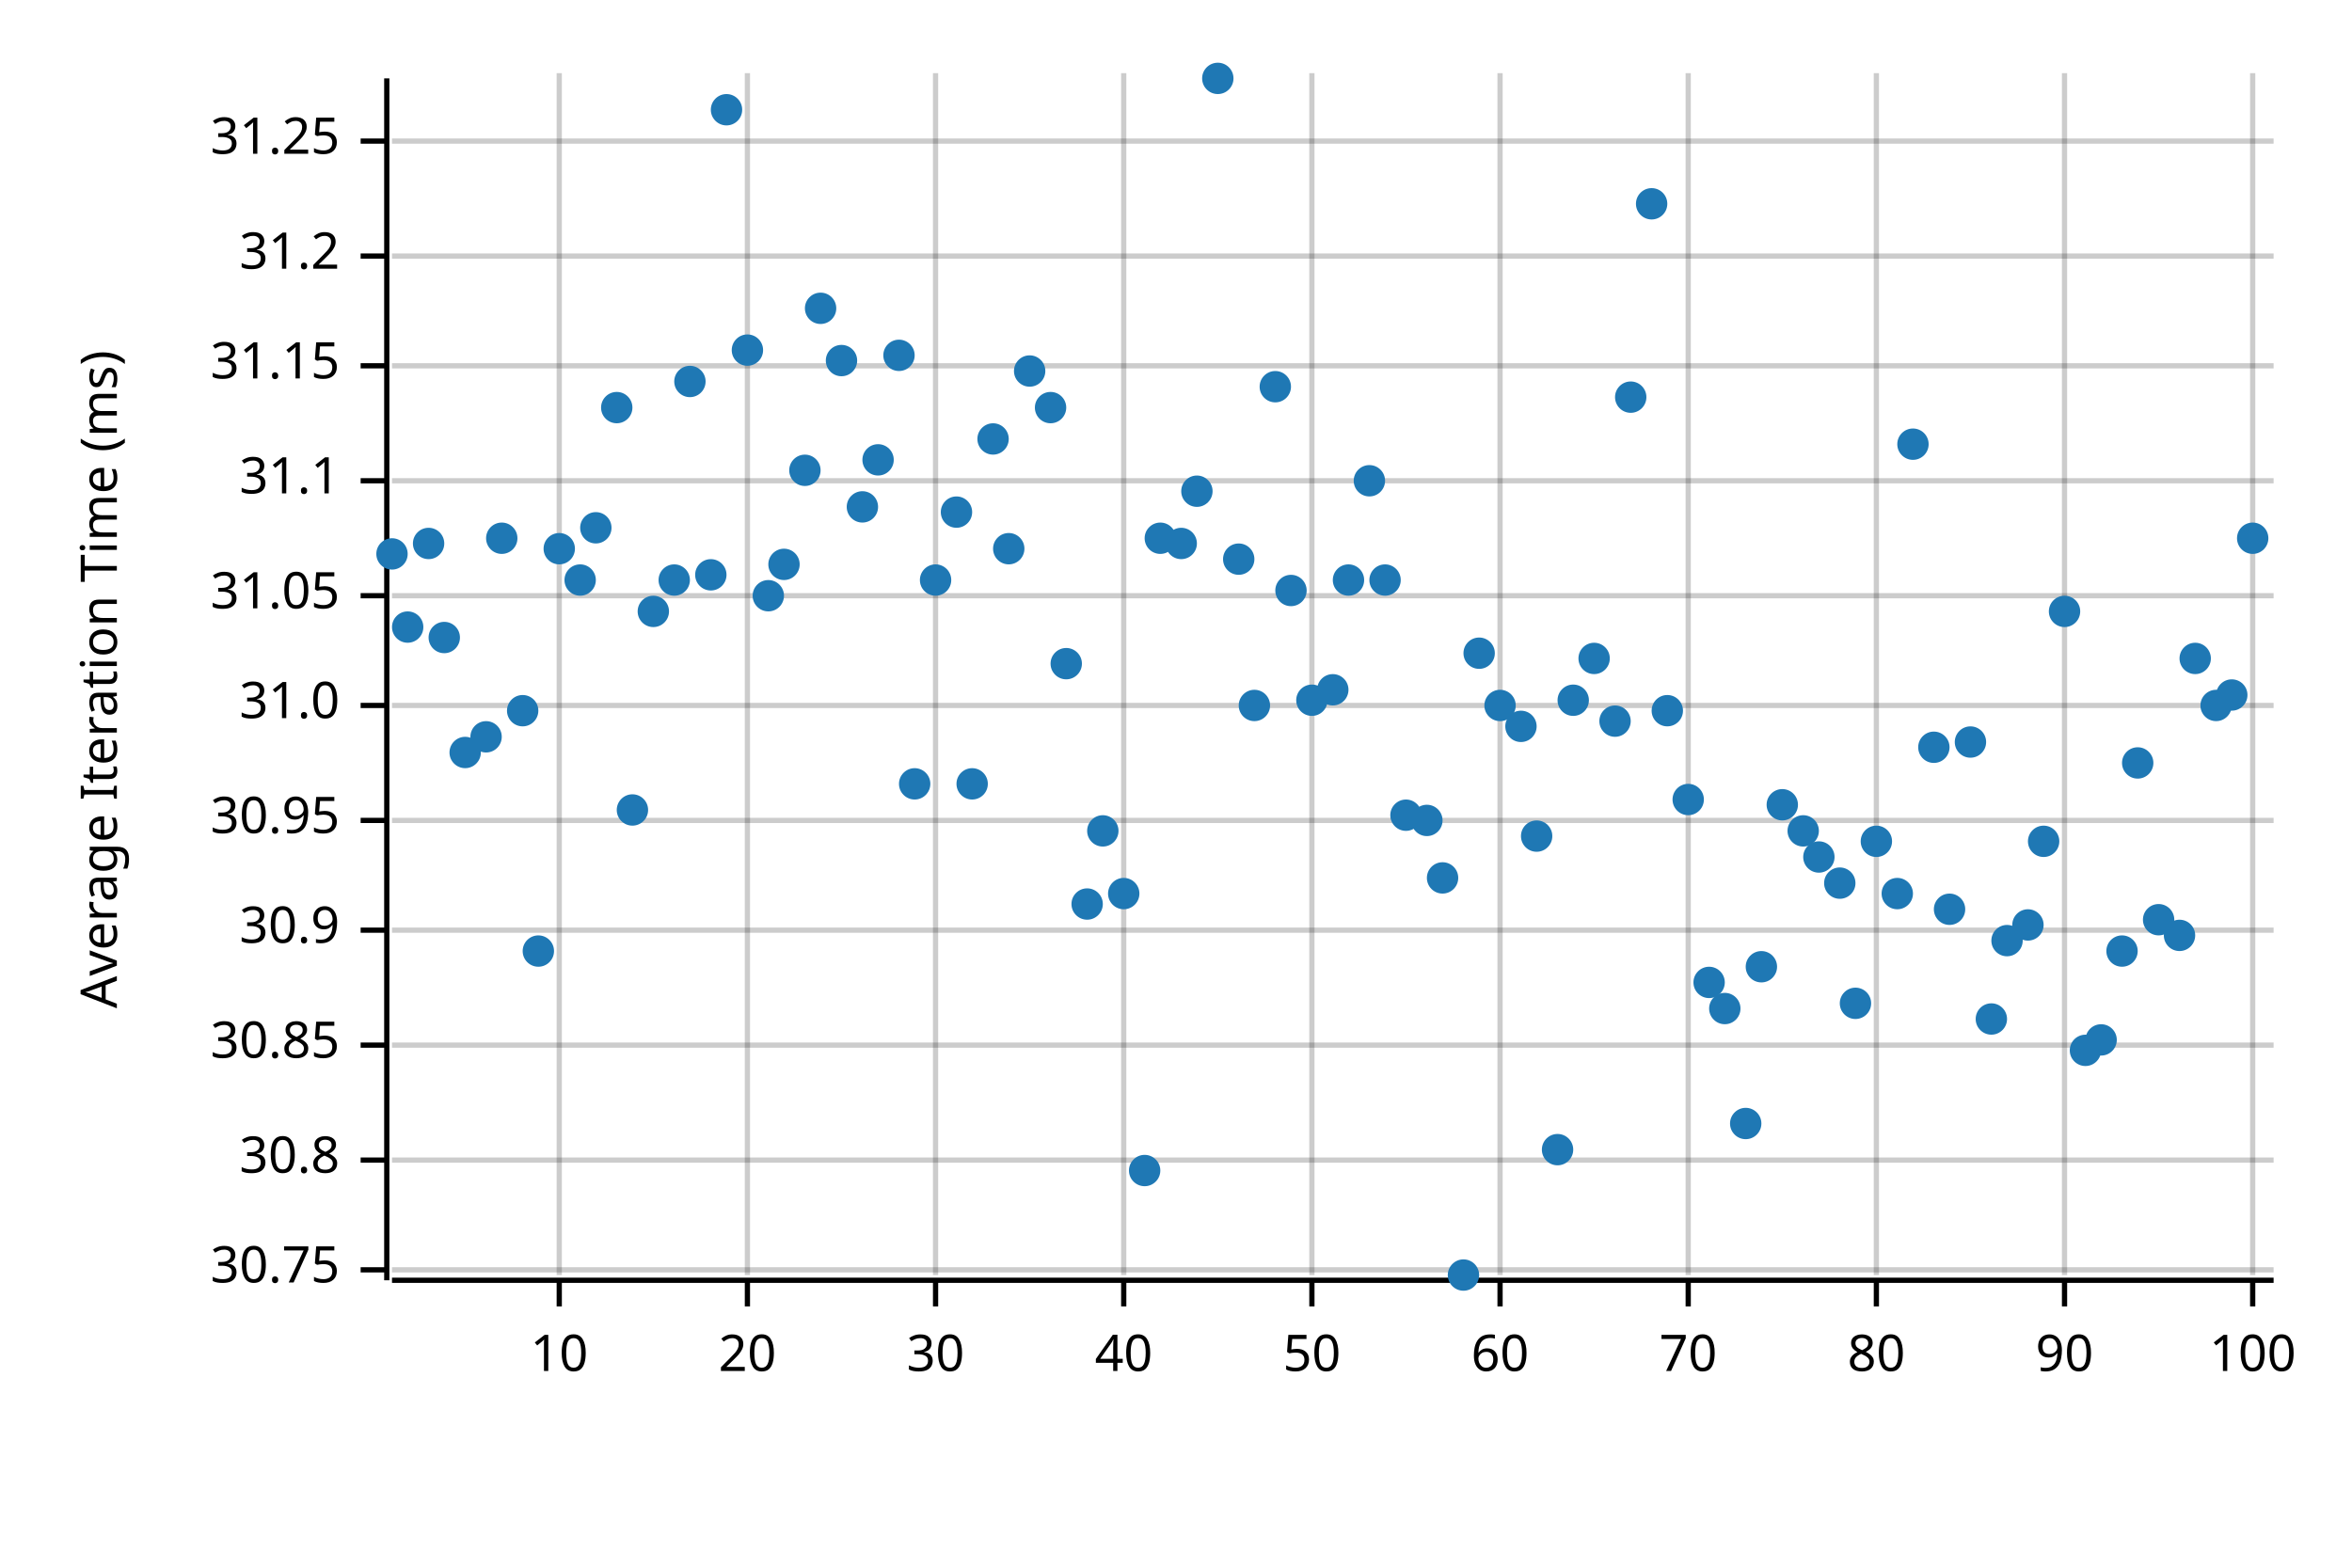
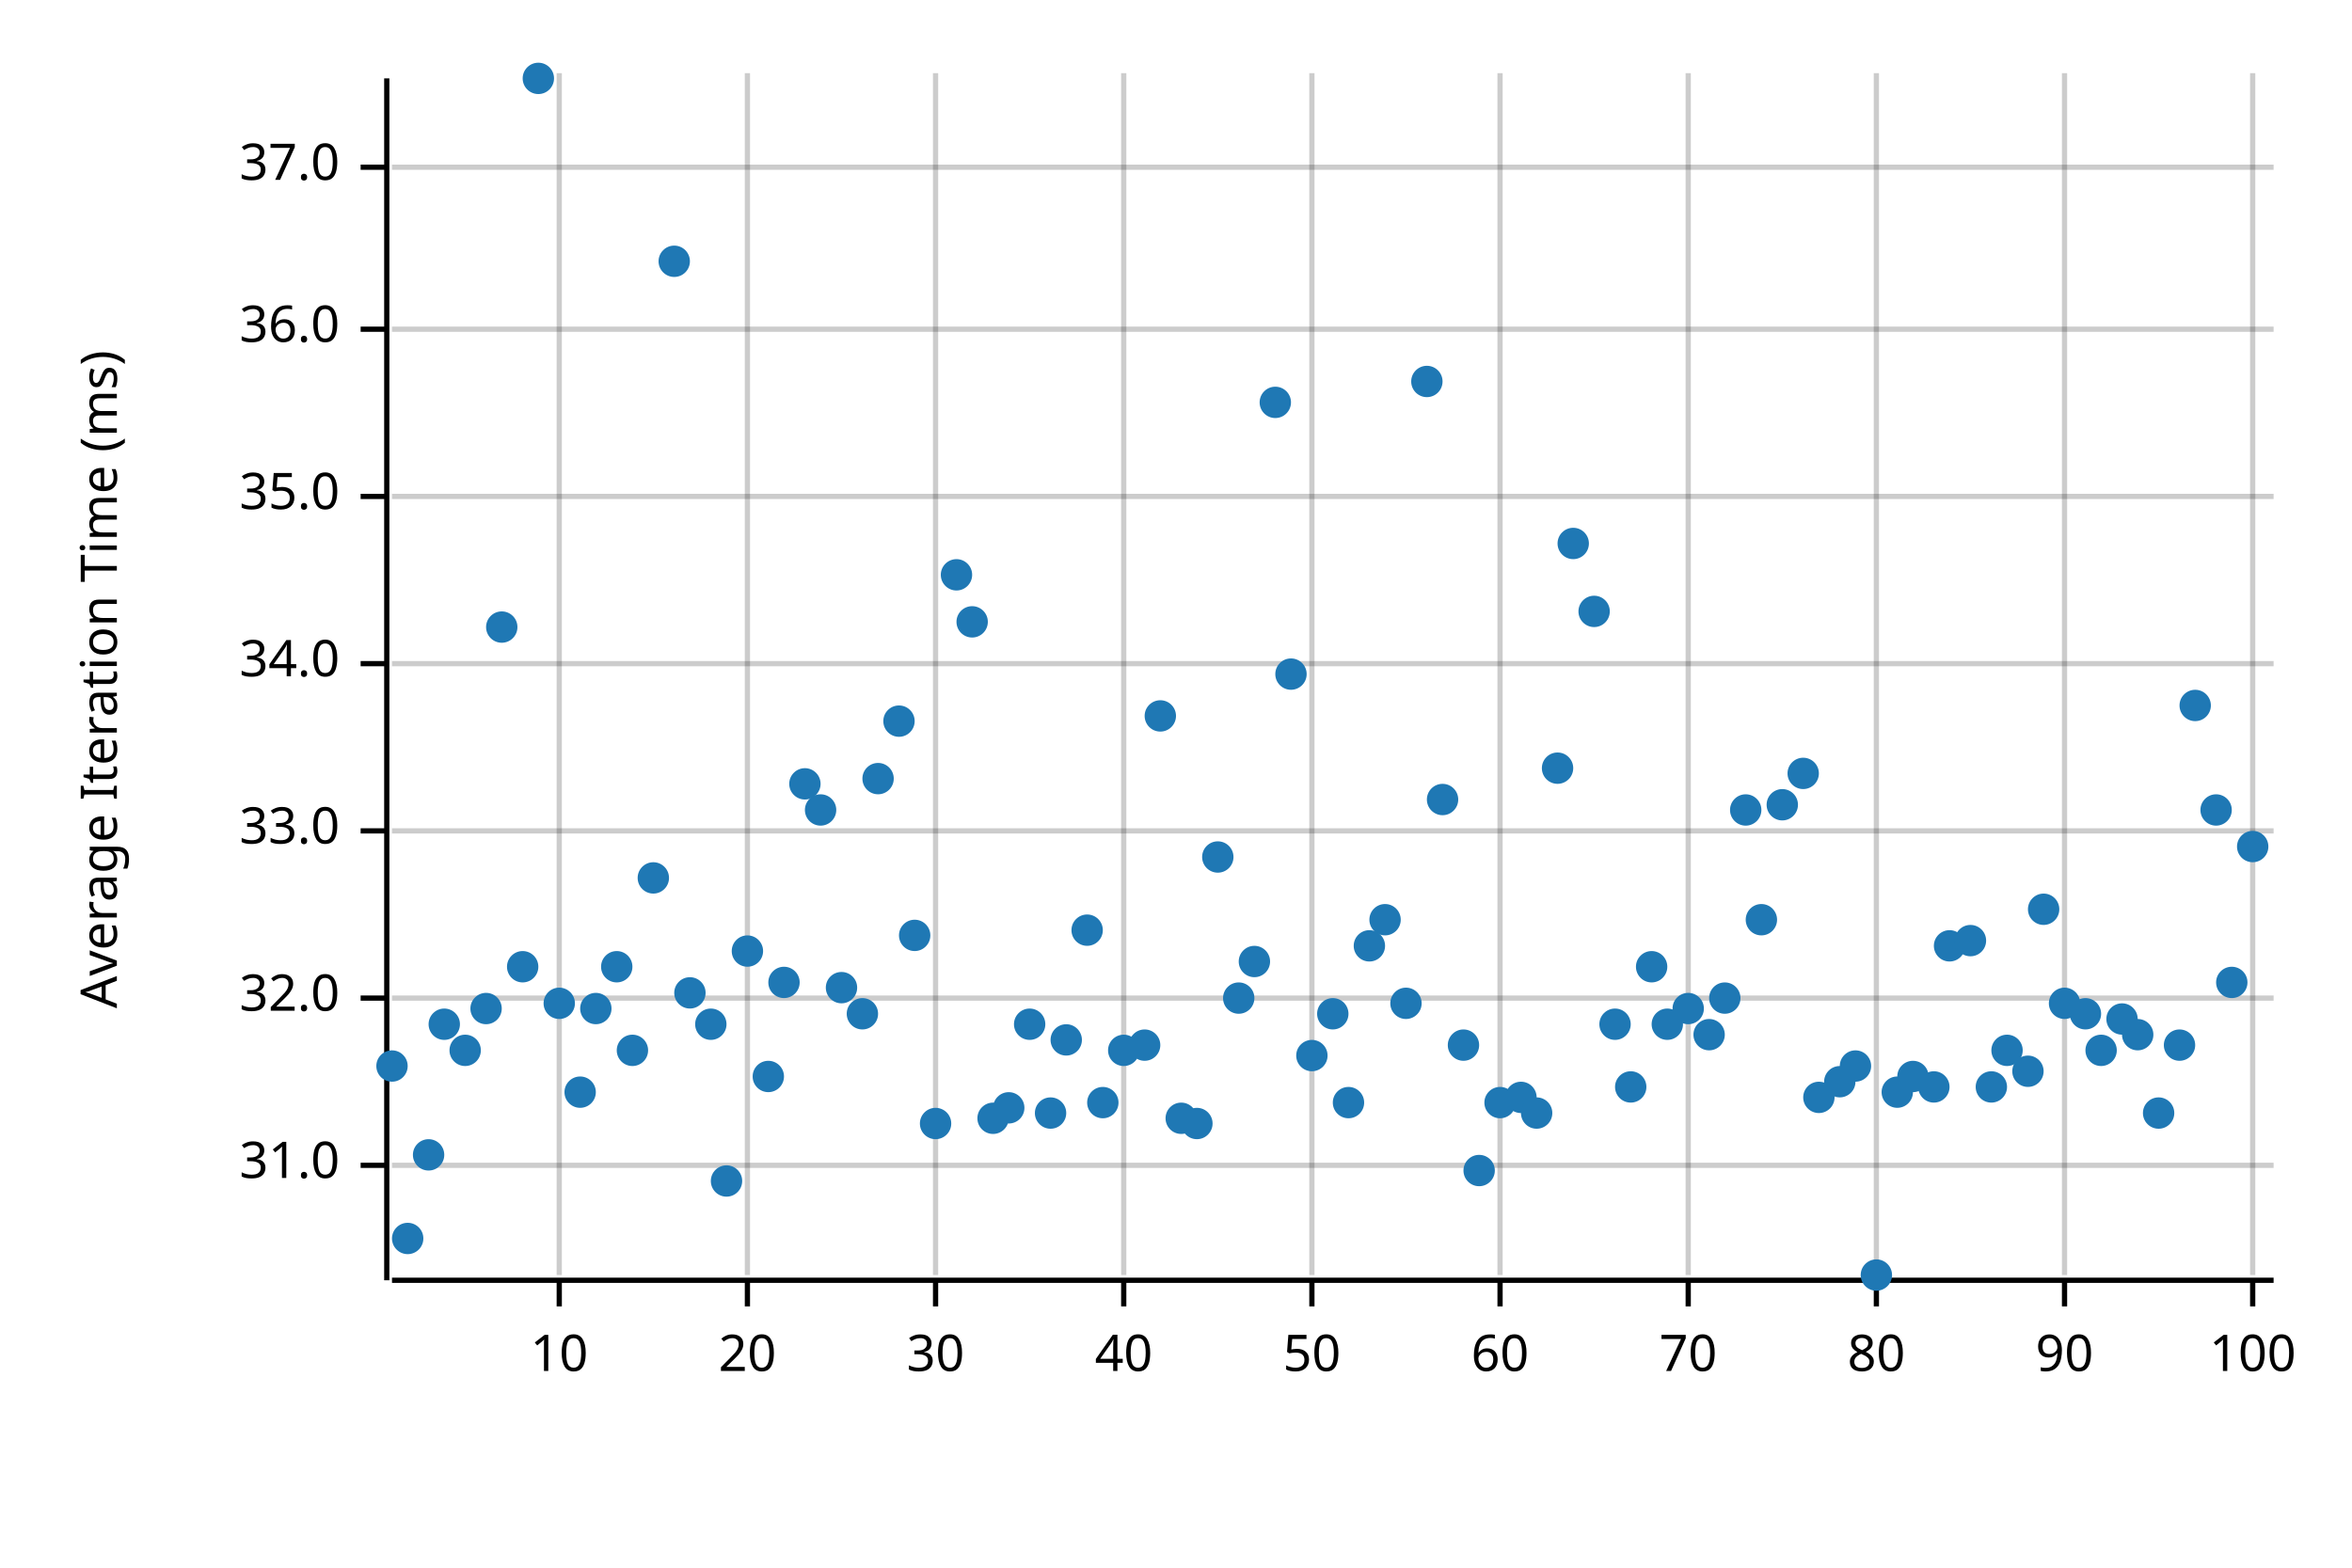
<svg xmlns="http://www.w3.org/2000/svg" width="450" height="300" viewBox="0 0 450 300">
  <text x="15" y="130" dy="0.76em" text-anchor="middle" font-family="sans-serif" font-size="9.677" opacity="1" fill="#000000" transform="rotate(270, 15, 130)">
Average Iteration Time (ms)
</text>
  <line opacity="0.2" stroke="#000000" stroke-width="1" x1="107" y1="244" x2="107" y2="14" />
  <line opacity="0.2" stroke="#000000" stroke-width="1" x1="143" y1="244" x2="143" y2="14" />
  <line opacity="0.2" stroke="#000000" stroke-width="1" x1="179" y1="244" x2="179" y2="14" />
  <line opacity="0.2" stroke="#000000" stroke-width="1" x1="215" y1="244" x2="215" y2="14" />
  <line opacity="0.2" stroke="#000000" stroke-width="1" x1="251" y1="244" x2="251" y2="14" />
  <line opacity="0.2" stroke="#000000" stroke-width="1" x1="287" y1="244" x2="287" y2="14" />
  <line opacity="0.2" stroke="#000000" stroke-width="1" x1="323" y1="244" x2="323" y2="14" />
  <line opacity="0.2" stroke="#000000" stroke-width="1" x1="359" y1="244" x2="359" y2="14" />
  <line opacity="0.2" stroke="#000000" stroke-width="1" x1="395" y1="244" x2="395" y2="14" />
  <line opacity="0.2" stroke="#000000" stroke-width="1" x1="431" y1="244" x2="431" y2="14" />
-   <line opacity="0.2" stroke="#000000" stroke-width="1" x1="75" y1="243" x2="435" y2="243" />
-   <line opacity="0.2" stroke="#000000" stroke-width="1" x1="75" y1="222" x2="435" y2="222" />
-   <line opacity="0.2" stroke="#000000" stroke-width="1" x1="75" y1="200" x2="435" y2="200" />
-   <line opacity="0.2" stroke="#000000" stroke-width="1" x1="75" y1="178" x2="435" y2="178" />
-   <line opacity="0.2" stroke="#000000" stroke-width="1" x1="75" y1="157" x2="435" y2="157" />
-   <line opacity="0.2" stroke="#000000" stroke-width="1" x1="75" y1="135" x2="435" y2="135" />
-   <line opacity="0.2" stroke="#000000" stroke-width="1" x1="75" y1="114" x2="435" y2="114" />
-   <line opacity="0.2" stroke="#000000" stroke-width="1" x1="75" y1="92" x2="435" y2="92" />
-   <line opacity="0.2" stroke="#000000" stroke-width="1" x1="75" y1="70" x2="435" y2="70" />
-   <line opacity="0.2" stroke="#000000" stroke-width="1" x1="75" y1="49" x2="435" y2="49" />
-   <line opacity="0.2" stroke="#000000" stroke-width="1" x1="75" y1="27" x2="435" y2="27" />
+   <line opacity="0.2" stroke="#000000" stroke-width="1" x1="75" y1="223" x2="435" y2="223" />
+   <line opacity="0.2" stroke="#000000" stroke-width="1" x1="75" y1="191" x2="435" y2="191" />
+   <line opacity="0.2" stroke="#000000" stroke-width="1" x1="75" y1="159" x2="435" y2="159" />
+   <line opacity="0.2" stroke="#000000" stroke-width="1" x1="75" y1="127" x2="435" y2="127" />
+   <line opacity="0.2" stroke="#000000" stroke-width="1" x1="75" y1="95" x2="435" y2="95" />
+   <line opacity="0.2" stroke="#000000" stroke-width="1" x1="75" y1="63" x2="435" y2="63" />
+   <line opacity="0.2" stroke="#000000" stroke-width="1" x1="75" y1="32" x2="435" y2="32" />
  <polyline fill="none" opacity="1" stroke="#000000" stroke-width="1" points="74,15 74,245 " />
-   <text x="65" y="243" dy="0.5ex" text-anchor="end" font-family="sans-serif" font-size="9.677" opacity="1" fill="#000000">
- 30.75
- </text>
-   <polyline fill="none" opacity="1" stroke="#000000" stroke-width="1" points="69,243 74,243 " />
-   <text x="65" y="222" dy="0.5ex" text-anchor="end" font-family="sans-serif" font-size="9.677" opacity="1" fill="#000000">
- 30.8
- </text>
-   <polyline fill="none" opacity="1" stroke="#000000" stroke-width="1" points="69,222 74,222 " />
-   <text x="65" y="200" dy="0.5ex" text-anchor="end" font-family="sans-serif" font-size="9.677" opacity="1" fill="#000000">
- 30.85
- </text>
-   <polyline fill="none" opacity="1" stroke="#000000" stroke-width="1" points="69,200 74,200 " />
-   <text x="65" y="178" dy="0.5ex" text-anchor="end" font-family="sans-serif" font-size="9.677" opacity="1" fill="#000000">
- 30.9
- </text>
-   <polyline fill="none" opacity="1" stroke="#000000" stroke-width="1" points="69,178 74,178 " />
-   <text x="65" y="157" dy="0.5ex" text-anchor="end" font-family="sans-serif" font-size="9.677" opacity="1" fill="#000000">
- 30.95
- </text>
-   <polyline fill="none" opacity="1" stroke="#000000" stroke-width="1" points="69,157 74,157 " />
-   <text x="65" y="135" dy="0.5ex" text-anchor="end" font-family="sans-serif" font-size="9.677" opacity="1" fill="#000000">
+   <text x="65" y="223" dy="0.5ex" text-anchor="end" font-family="sans-serif" font-size="9.677" opacity="1" fill="#000000">
31.0
</text>
-   <polyline fill="none" opacity="1" stroke="#000000" stroke-width="1" points="69,135 74,135 " />
-   <text x="65" y="114" dy="0.5ex" text-anchor="end" font-family="sans-serif" font-size="9.677" opacity="1" fill="#000000">
- 31.05
+   <polyline fill="none" opacity="1" stroke="#000000" stroke-width="1" points="69,223 74,223 " />
+   <text x="65" y="191" dy="0.5ex" text-anchor="end" font-family="sans-serif" font-size="9.677" opacity="1" fill="#000000">
+ 32.0
</text>
-   <polyline fill="none" opacity="1" stroke="#000000" stroke-width="1" points="69,114 74,114 " />
-   <text x="65" y="92" dy="0.5ex" text-anchor="end" font-family="sans-serif" font-size="9.677" opacity="1" fill="#000000">
- 31.1
+   <polyline fill="none" opacity="1" stroke="#000000" stroke-width="1" points="69,191 74,191 " />
+   <text x="65" y="159" dy="0.5ex" text-anchor="end" font-family="sans-serif" font-size="9.677" opacity="1" fill="#000000">
+ 33.0
</text>
-   <polyline fill="none" opacity="1" stroke="#000000" stroke-width="1" points="69,92 74,92 " />
-   <text x="65" y="70" dy="0.5ex" text-anchor="end" font-family="sans-serif" font-size="9.677" opacity="1" fill="#000000">
- 31.15
+   <polyline fill="none" opacity="1" stroke="#000000" stroke-width="1" points="69,159 74,159 " />
+   <text x="65" y="127" dy="0.5ex" text-anchor="end" font-family="sans-serif" font-size="9.677" opacity="1" fill="#000000">
+ 34.0
</text>
-   <polyline fill="none" opacity="1" stroke="#000000" stroke-width="1" points="69,70 74,70 " />
-   <text x="65" y="49" dy="0.5ex" text-anchor="end" font-family="sans-serif" font-size="9.677" opacity="1" fill="#000000">
- 31.2
+   <polyline fill="none" opacity="1" stroke="#000000" stroke-width="1" points="69,127 74,127 " />
+   <text x="65" y="95" dy="0.5ex" text-anchor="end" font-family="sans-serif" font-size="9.677" opacity="1" fill="#000000">
+ 35.0
</text>
-   <polyline fill="none" opacity="1" stroke="#000000" stroke-width="1" points="69,49 74,49 " />
-   <text x="65" y="27" dy="0.5ex" text-anchor="end" font-family="sans-serif" font-size="9.677" opacity="1" fill="#000000">
- 31.25
+   <polyline fill="none" opacity="1" stroke="#000000" stroke-width="1" points="69,95 74,95 " />
+   <text x="65" y="63" dy="0.5ex" text-anchor="end" font-family="sans-serif" font-size="9.677" opacity="1" fill="#000000">
+ 36.0
</text>
-   <polyline fill="none" opacity="1" stroke="#000000" stroke-width="1" points="69,27 74,27 " />
+   <polyline fill="none" opacity="1" stroke="#000000" stroke-width="1" points="69,63 74,63 " />
+   <text x="65" y="32" dy="0.5ex" text-anchor="end" font-family="sans-serif" font-size="9.677" opacity="1" fill="#000000">
+ 37.0
+ </text>
+   <polyline fill="none" opacity="1" stroke="#000000" stroke-width="1" points="69,32 74,32 " />
  <polyline fill="none" opacity="1" stroke="#000000" stroke-width="1" points="75,245 435,245 " />
  <text x="107" y="255" dy="0.76em" text-anchor="middle" font-family="sans-serif" font-size="9.677" opacity="1" fill="#000000">
10
</text>
  <polyline fill="none" opacity="1" stroke="#000000" stroke-width="1" points="107,245 107,250 " />
  <text x="143" y="255" dy="0.76em" text-anchor="middle" font-family="sans-serif" font-size="9.677" opacity="1" fill="#000000">
20
</text>
  <polyline fill="none" opacity="1" stroke="#000000" stroke-width="1" points="143,245 143,250 " />
  <text x="179" y="255" dy="0.76em" text-anchor="middle" font-family="sans-serif" font-size="9.677" opacity="1" fill="#000000">
30
</text>
  <polyline fill="none" opacity="1" stroke="#000000" stroke-width="1" points="179,245 179,250 " />
  <text x="215" y="255" dy="0.76em" text-anchor="middle" font-family="sans-serif" font-size="9.677" opacity="1" fill="#000000">
40
</text>
  <polyline fill="none" opacity="1" stroke="#000000" stroke-width="1" points="215,245 215,250 " />
  <text x="251" y="255" dy="0.76em" text-anchor="middle" font-family="sans-serif" font-size="9.677" opacity="1" fill="#000000">
50
</text>
  <polyline fill="none" opacity="1" stroke="#000000" stroke-width="1" points="251,245 251,250 " />
  <text x="287" y="255" dy="0.76em" text-anchor="middle" font-family="sans-serif" font-size="9.677" opacity="1" fill="#000000">
60
</text>
  <polyline fill="none" opacity="1" stroke="#000000" stroke-width="1" points="287,245 287,250 " />
  <text x="323" y="255" dy="0.76em" text-anchor="middle" font-family="sans-serif" font-size="9.677" opacity="1" fill="#000000">
70
</text>
  <polyline fill="none" opacity="1" stroke="#000000" stroke-width="1" points="323,245 323,250 " />
  <text x="359" y="255" dy="0.76em" text-anchor="middle" font-family="sans-serif" font-size="9.677" opacity="1" fill="#000000">
80
</text>
  <polyline fill="none" opacity="1" stroke="#000000" stroke-width="1" points="359,245 359,250 " />
  <text x="395" y="255" dy="0.76em" text-anchor="middle" font-family="sans-serif" font-size="9.677" opacity="1" fill="#000000">
90
</text>
  <polyline fill="none" opacity="1" stroke="#000000" stroke-width="1" points="395,245 395,250 " />
  <text x="431" y="255" dy="0.76em" text-anchor="middle" font-family="sans-serif" font-size="9.677" opacity="1" fill="#000000">
100
</text>
  <polyline fill="none" opacity="1" stroke="#000000" stroke-width="1" points="431,245 431,250 " />
-   <circle cx="75" cy="106" r="3" opacity="1" fill="#1F78B4" stroke="none" stroke-width="1" />
-   <circle cx="78" cy="120" r="3" opacity="1" fill="#1F78B4" stroke="none" stroke-width="1" />
-   <circle cx="82" cy="104" r="3" opacity="1" fill="#1F78B4" stroke="none" stroke-width="1" />
-   <circle cx="85" cy="122" r="3" opacity="1" fill="#1F78B4" stroke="none" stroke-width="1" />
-   <circle cx="89" cy="144" r="3" opacity="1" fill="#1F78B4" stroke="none" stroke-width="1" />
-   <circle cx="93" cy="141" r="3" opacity="1" fill="#1F78B4" stroke="none" stroke-width="1" />
-   <circle cx="96" cy="103" r="3" opacity="1" fill="#1F78B4" stroke="none" stroke-width="1" />
-   <circle cx="100" cy="136" r="3" opacity="1" fill="#1F78B4" stroke="none" stroke-width="1" />
-   <circle cx="103" cy="182" r="3" opacity="1" fill="#1F78B4" stroke="none" stroke-width="1" />
-   <circle cx="107" cy="105" r="3" opacity="1" fill="#1F78B4" stroke="none" stroke-width="1" />
-   <circle cx="111" cy="111" r="3" opacity="1" fill="#1F78B4" stroke="none" stroke-width="1" />
-   <circle cx="114" cy="101" r="3" opacity="1" fill="#1F78B4" stroke="none" stroke-width="1" />
-   <circle cx="118" cy="78" r="3" opacity="1" fill="#1F78B4" stroke="none" stroke-width="1" />
-   <circle cx="121" cy="155" r="3" opacity="1" fill="#1F78B4" stroke="none" stroke-width="1" />
-   <circle cx="125" cy="117" r="3" opacity="1" fill="#1F78B4" stroke="none" stroke-width="1" />
-   <circle cx="129" cy="111" r="3" opacity="1" fill="#1F78B4" stroke="none" stroke-width="1" />
-   <circle cx="132" cy="73" r="3" opacity="1" fill="#1F78B4" stroke="none" stroke-width="1" />
-   <circle cx="136" cy="110" r="3" opacity="1" fill="#1F78B4" stroke="none" stroke-width="1" />
-   <circle cx="139" cy="21" r="3" opacity="1" fill="#1F78B4" stroke="none" stroke-width="1" />
-   <circle cx="143" cy="67" r="3" opacity="1" fill="#1F78B4" stroke="none" stroke-width="1" />
-   <circle cx="147" cy="114" r="3" opacity="1" fill="#1F78B4" stroke="none" stroke-width="1" />
-   <circle cx="150" cy="108" r="3" opacity="1" fill="#1F78B4" stroke="none" stroke-width="1" />
-   <circle cx="154" cy="90" r="3" opacity="1" fill="#1F78B4" stroke="none" stroke-width="1" />
-   <circle cx="157" cy="59" r="3" opacity="1" fill="#1F78B4" stroke="none" stroke-width="1" />
-   <circle cx="161" cy="69" r="3" opacity="1" fill="#1F78B4" stroke="none" stroke-width="1" />
-   <circle cx="165" cy="97" r="3" opacity="1" fill="#1F78B4" stroke="none" stroke-width="1" />
-   <circle cx="168" cy="88" r="3" opacity="1" fill="#1F78B4" stroke="none" stroke-width="1" />
-   <circle cx="172" cy="68" r="3" opacity="1" fill="#1F78B4" stroke="none" stroke-width="1" />
-   <circle cx="175" cy="150" r="3" opacity="1" fill="#1F78B4" stroke="none" stroke-width="1" />
-   <circle cx="179" cy="111" r="3" opacity="1" fill="#1F78B4" stroke="none" stroke-width="1" />
-   <circle cx="183" cy="98" r="3" opacity="1" fill="#1F78B4" stroke="none" stroke-width="1" />
-   <circle cx="186" cy="150" r="3" opacity="1" fill="#1F78B4" stroke="none" stroke-width="1" />
-   <circle cx="190" cy="84" r="3" opacity="1" fill="#1F78B4" stroke="none" stroke-width="1" />
-   <circle cx="193" cy="105" r="3" opacity="1" fill="#1F78B4" stroke="none" stroke-width="1" />
-   <circle cx="197" cy="71" r="3" opacity="1" fill="#1F78B4" stroke="none" stroke-width="1" />
-   <circle cx="201" cy="78" r="3" opacity="1" fill="#1F78B4" stroke="none" stroke-width="1" />
-   <circle cx="204" cy="127" r="3" opacity="1" fill="#1F78B4" stroke="none" stroke-width="1" />
-   <circle cx="208" cy="173" r="3" opacity="1" fill="#1F78B4" stroke="none" stroke-width="1" />
-   <circle cx="211" cy="159" r="3" opacity="1" fill="#1F78B4" stroke="none" stroke-width="1" />
-   <circle cx="215" cy="171" r="3" opacity="1" fill="#1F78B4" stroke="none" stroke-width="1" />
-   <circle cx="219" cy="224" r="3" opacity="1" fill="#1F78B4" stroke="none" stroke-width="1" />
-   <circle cx="222" cy="103" r="3" opacity="1" fill="#1F78B4" stroke="none" stroke-width="1" />
-   <circle cx="226" cy="104" r="3" opacity="1" fill="#1F78B4" stroke="none" stroke-width="1" />
-   <circle cx="229" cy="94" r="3" opacity="1" fill="#1F78B4" stroke="none" stroke-width="1" />
-   <circle cx="233" cy="15" r="3" opacity="1" fill="#1F78B4" stroke="none" stroke-width="1" />
-   <circle cx="237" cy="107" r="3" opacity="1" fill="#1F78B4" stroke="none" stroke-width="1" />
-   <circle cx="240" cy="135" r="3" opacity="1" fill="#1F78B4" stroke="none" stroke-width="1" />
-   <circle cx="244" cy="74" r="3" opacity="1" fill="#1F78B4" stroke="none" stroke-width="1" />
-   <circle cx="247" cy="113" r="3" opacity="1" fill="#1F78B4" stroke="none" stroke-width="1" />
-   <circle cx="251" cy="134" r="3" opacity="1" fill="#1F78B4" stroke="none" stroke-width="1" />
-   <circle cx="255" cy="132" r="3" opacity="1" fill="#1F78B4" stroke="none" stroke-width="1" />
-   <circle cx="258" cy="111" r="3" opacity="1" fill="#1F78B4" stroke="none" stroke-width="1" />
-   <circle cx="262" cy="92" r="3" opacity="1" fill="#1F78B4" stroke="none" stroke-width="1" />
-   <circle cx="265" cy="111" r="3" opacity="1" fill="#1F78B4" stroke="none" stroke-width="1" />
-   <circle cx="269" cy="156" r="3" opacity="1" fill="#1F78B4" stroke="none" stroke-width="1" />
-   <circle cx="273" cy="157" r="3" opacity="1" fill="#1F78B4" stroke="none" stroke-width="1" />
-   <circle cx="276" cy="168" r="3" opacity="1" fill="#1F78B4" stroke="none" stroke-width="1" />
-   <circle cx="280" cy="244" r="3" opacity="1" fill="#1F78B4" stroke="none" stroke-width="1" />
-   <circle cx="283" cy="125" r="3" opacity="1" fill="#1F78B4" stroke="none" stroke-width="1" />
-   <circle cx="287" cy="135" r="3" opacity="1" fill="#1F78B4" stroke="none" stroke-width="1" />
-   <circle cx="291" cy="139" r="3" opacity="1" fill="#1F78B4" stroke="none" stroke-width="1" />
-   <circle cx="294" cy="160" r="3" opacity="1" fill="#1F78B4" stroke="none" stroke-width="1" />
-   <circle cx="298" cy="220" r="3" opacity="1" fill="#1F78B4" stroke="none" stroke-width="1" />
-   <circle cx="301" cy="134" r="3" opacity="1" fill="#1F78B4" stroke="none" stroke-width="1" />
-   <circle cx="305" cy="126" r="3" opacity="1" fill="#1F78B4" stroke="none" stroke-width="1" />
-   <circle cx="309" cy="138" r="3" opacity="1" fill="#1F78B4" stroke="none" stroke-width="1" />
-   <circle cx="312" cy="76" r="3" opacity="1" fill="#1F78B4" stroke="none" stroke-width="1" />
-   <circle cx="316" cy="39" r="3" opacity="1" fill="#1F78B4" stroke="none" stroke-width="1" />
-   <circle cx="319" cy="136" r="3" opacity="1" fill="#1F78B4" stroke="none" stroke-width="1" />
-   <circle cx="323" cy="153" r="3" opacity="1" fill="#1F78B4" stroke="none" stroke-width="1" />
-   <circle cx="327" cy="188" r="3" opacity="1" fill="#1F78B4" stroke="none" stroke-width="1" />
-   <circle cx="330" cy="193" r="3" opacity="1" fill="#1F78B4" stroke="none" stroke-width="1" />
-   <circle cx="334" cy="215" r="3" opacity="1" fill="#1F78B4" stroke="none" stroke-width="1" />
-   <circle cx="337" cy="185" r="3" opacity="1" fill="#1F78B4" stroke="none" stroke-width="1" />
+   <circle cx="75" cy="204" r="3" opacity="1" fill="#1F78B4" stroke="none" stroke-width="1" />
+   <circle cx="78" cy="237" r="3" opacity="1" fill="#1F78B4" stroke="none" stroke-width="1" />
+   <circle cx="82" cy="221" r="3" opacity="1" fill="#1F78B4" stroke="none" stroke-width="1" />
+   <circle cx="85" cy="196" r="3" opacity="1" fill="#1F78B4" stroke="none" stroke-width="1" />
+   <circle cx="89" cy="201" r="3" opacity="1" fill="#1F78B4" stroke="none" stroke-width="1" />
+   <circle cx="93" cy="193" r="3" opacity="1" fill="#1F78B4" stroke="none" stroke-width="1" />
+   <circle cx="96" cy="120" r="3" opacity="1" fill="#1F78B4" stroke="none" stroke-width="1" />
+   <circle cx="100" cy="185" r="3" opacity="1" fill="#1F78B4" stroke="none" stroke-width="1" />
+   <circle cx="103" cy="15" r="3" opacity="1" fill="#1F78B4" stroke="none" stroke-width="1" />
+   <circle cx="107" cy="192" r="3" opacity="1" fill="#1F78B4" stroke="none" stroke-width="1" />
+   <circle cx="111" cy="209" r="3" opacity="1" fill="#1F78B4" stroke="none" stroke-width="1" />
+   <circle cx="114" cy="193" r="3" opacity="1" fill="#1F78B4" stroke="none" stroke-width="1" />
+   <circle cx="118" cy="185" r="3" opacity="1" fill="#1F78B4" stroke="none" stroke-width="1" />
+   <circle cx="121" cy="201" r="3" opacity="1" fill="#1F78B4" stroke="none" stroke-width="1" />
+   <circle cx="125" cy="168" r="3" opacity="1" fill="#1F78B4" stroke="none" stroke-width="1" />
+   <circle cx="129" cy="50" r="3" opacity="1" fill="#1F78B4" stroke="none" stroke-width="1" />
+   <circle cx="132" cy="190" r="3" opacity="1" fill="#1F78B4" stroke="none" stroke-width="1" />
+   <circle cx="136" cy="196" r="3" opacity="1" fill="#1F78B4" stroke="none" stroke-width="1" />
+   <circle cx="139" cy="226" r="3" opacity="1" fill="#1F78B4" stroke="none" stroke-width="1" />
+   <circle cx="143" cy="182" r="3" opacity="1" fill="#1F78B4" stroke="none" stroke-width="1" />
+   <circle cx="147" cy="206" r="3" opacity="1" fill="#1F78B4" stroke="none" stroke-width="1" />
+   <circle cx="150" cy="188" r="3" opacity="1" fill="#1F78B4" stroke="none" stroke-width="1" />
+   <circle cx="154" cy="150" r="3" opacity="1" fill="#1F78B4" stroke="none" stroke-width="1" />
+   <circle cx="157" cy="155" r="3" opacity="1" fill="#1F78B4" stroke="none" stroke-width="1" />
+   <circle cx="161" cy="189" r="3" opacity="1" fill="#1F78B4" stroke="none" stroke-width="1" />
+   <circle cx="165" cy="194" r="3" opacity="1" fill="#1F78B4" stroke="none" stroke-width="1" />
+   <circle cx="168" cy="149" r="3" opacity="1" fill="#1F78B4" stroke="none" stroke-width="1" />
+   <circle cx="172" cy="138" r="3" opacity="1" fill="#1F78B4" stroke="none" stroke-width="1" />
+   <circle cx="175" cy="179" r="3" opacity="1" fill="#1F78B4" stroke="none" stroke-width="1" />
+   <circle cx="179" cy="215" r="3" opacity="1" fill="#1F78B4" stroke="none" stroke-width="1" />
+   <circle cx="183" cy="110" r="3" opacity="1" fill="#1F78B4" stroke="none" stroke-width="1" />
+   <circle cx="186" cy="119" r="3" opacity="1" fill="#1F78B4" stroke="none" stroke-width="1" />
+   <circle cx="190" cy="214" r="3" opacity="1" fill="#1F78B4" stroke="none" stroke-width="1" />
+   <circle cx="193" cy="212" r="3" opacity="1" fill="#1F78B4" stroke="none" stroke-width="1" />
+   <circle cx="197" cy="196" r="3" opacity="1" fill="#1F78B4" stroke="none" stroke-width="1" />
+   <circle cx="201" cy="213" r="3" opacity="1" fill="#1F78B4" stroke="none" stroke-width="1" />
+   <circle cx="204" cy="199" r="3" opacity="1" fill="#1F78B4" stroke="none" stroke-width="1" />
+   <circle cx="208" cy="178" r="3" opacity="1" fill="#1F78B4" stroke="none" stroke-width="1" />
+   <circle cx="211" cy="211" r="3" opacity="1" fill="#1F78B4" stroke="none" stroke-width="1" />
+   <circle cx="215" cy="201" r="3" opacity="1" fill="#1F78B4" stroke="none" stroke-width="1" />
+   <circle cx="219" cy="200" r="3" opacity="1" fill="#1F78B4" stroke="none" stroke-width="1" />
+   <circle cx="222" cy="137" r="3" opacity="1" fill="#1F78B4" stroke="none" stroke-width="1" />
+   <circle cx="226" cy="214" r="3" opacity="1" fill="#1F78B4" stroke="none" stroke-width="1" />
+   <circle cx="229" cy="215" r="3" opacity="1" fill="#1F78B4" stroke="none" stroke-width="1" />
+   <circle cx="233" cy="164" r="3" opacity="1" fill="#1F78B4" stroke="none" stroke-width="1" />
+   <circle cx="237" cy="191" r="3" opacity="1" fill="#1F78B4" stroke="none" stroke-width="1" />
+   <circle cx="240" cy="184" r="3" opacity="1" fill="#1F78B4" stroke="none" stroke-width="1" />
+   <circle cx="244" cy="77" r="3" opacity="1" fill="#1F78B4" stroke="none" stroke-width="1" />
+   <circle cx="247" cy="129" r="3" opacity="1" fill="#1F78B4" stroke="none" stroke-width="1" />
+   <circle cx="251" cy="202" r="3" opacity="1" fill="#1F78B4" stroke="none" stroke-width="1" />
+   <circle cx="255" cy="194" r="3" opacity="1" fill="#1F78B4" stroke="none" stroke-width="1" />
+   <circle cx="258" cy="211" r="3" opacity="1" fill="#1F78B4" stroke="none" stroke-width="1" />
+   <circle cx="262" cy="181" r="3" opacity="1" fill="#1F78B4" stroke="none" stroke-width="1" />
+   <circle cx="265" cy="176" r="3" opacity="1" fill="#1F78B4" stroke="none" stroke-width="1" />
+   <circle cx="269" cy="192" r="3" opacity="1" fill="#1F78B4" stroke="none" stroke-width="1" />
+   <circle cx="273" cy="73" r="3" opacity="1" fill="#1F78B4" stroke="none" stroke-width="1" />
+   <circle cx="276" cy="153" r="3" opacity="1" fill="#1F78B4" stroke="none" stroke-width="1" />
+   <circle cx="280" cy="200" r="3" opacity="1" fill="#1F78B4" stroke="none" stroke-width="1" />
+   <circle cx="283" cy="224" r="3" opacity="1" fill="#1F78B4" stroke="none" stroke-width="1" />
+   <circle cx="287" cy="211" r="3" opacity="1" fill="#1F78B4" stroke="none" stroke-width="1" />
+   <circle cx="291" cy="210" r="3" opacity="1" fill="#1F78B4" stroke="none" stroke-width="1" />
+   <circle cx="294" cy="213" r="3" opacity="1" fill="#1F78B4" stroke="none" stroke-width="1" />
+   <circle cx="298" cy="147" r="3" opacity="1" fill="#1F78B4" stroke="none" stroke-width="1" />
+   <circle cx="301" cy="104" r="3" opacity="1" fill="#1F78B4" stroke="none" stroke-width="1" />
+   <circle cx="305" cy="117" r="3" opacity="1" fill="#1F78B4" stroke="none" stroke-width="1" />
+   <circle cx="309" cy="196" r="3" opacity="1" fill="#1F78B4" stroke="none" stroke-width="1" />
+   <circle cx="312" cy="208" r="3" opacity="1" fill="#1F78B4" stroke="none" stroke-width="1" />
+   <circle cx="316" cy="185" r="3" opacity="1" fill="#1F78B4" stroke="none" stroke-width="1" />
+   <circle cx="319" cy="196" r="3" opacity="1" fill="#1F78B4" stroke="none" stroke-width="1" />
+   <circle cx="323" cy="193" r="3" opacity="1" fill="#1F78B4" stroke="none" stroke-width="1" />
+   <circle cx="327" cy="198" r="3" opacity="1" fill="#1F78B4" stroke="none" stroke-width="1" />
+   <circle cx="330" cy="191" r="3" opacity="1" fill="#1F78B4" stroke="none" stroke-width="1" />
+   <circle cx="334" cy="155" r="3" opacity="1" fill="#1F78B4" stroke="none" stroke-width="1" />
+   <circle cx="337" cy="176" r="3" opacity="1" fill="#1F78B4" stroke="none" stroke-width="1" />
  <circle cx="341" cy="154" r="3" opacity="1" fill="#1F78B4" stroke="none" stroke-width="1" />
-   <circle cx="345" cy="159" r="3" opacity="1" fill="#1F78B4" stroke="none" stroke-width="1" />
-   <circle cx="348" cy="164" r="3" opacity="1" fill="#1F78B4" stroke="none" stroke-width="1" />
-   <circle cx="352" cy="169" r="3" opacity="1" fill="#1F78B4" stroke="none" stroke-width="1" />
-   <circle cx="355" cy="192" r="3" opacity="1" fill="#1F78B4" stroke="none" stroke-width="1" />
-   <circle cx="359" cy="161" r="3" opacity="1" fill="#1F78B4" stroke="none" stroke-width="1" />
-   <circle cx="363" cy="171" r="3" opacity="1" fill="#1F78B4" stroke="none" stroke-width="1" />
-   <circle cx="366" cy="85" r="3" opacity="1" fill="#1F78B4" stroke="none" stroke-width="1" />
-   <circle cx="370" cy="143" r="3" opacity="1" fill="#1F78B4" stroke="none" stroke-width="1" />
-   <circle cx="373" cy="174" r="3" opacity="1" fill="#1F78B4" stroke="none" stroke-width="1" />
-   <circle cx="377" cy="142" r="3" opacity="1" fill="#1F78B4" stroke="none" stroke-width="1" />
-   <circle cx="381" cy="195" r="3" opacity="1" fill="#1F78B4" stroke="none" stroke-width="1" />
-   <circle cx="384" cy="180" r="3" opacity="1" fill="#1F78B4" stroke="none" stroke-width="1" />
-   <circle cx="388" cy="177" r="3" opacity="1" fill="#1F78B4" stroke="none" stroke-width="1" />
-   <circle cx="391" cy="161" r="3" opacity="1" fill="#1F78B4" stroke="none" stroke-width="1" />
-   <circle cx="395" cy="117" r="3" opacity="1" fill="#1F78B4" stroke="none" stroke-width="1" />
-   <circle cx="399" cy="201" r="3" opacity="1" fill="#1F78B4" stroke="none" stroke-width="1" />
-   <circle cx="402" cy="199" r="3" opacity="1" fill="#1F78B4" stroke="none" stroke-width="1" />
-   <circle cx="406" cy="182" r="3" opacity="1" fill="#1F78B4" stroke="none" stroke-width="1" />
-   <circle cx="409" cy="146" r="3" opacity="1" fill="#1F78B4" stroke="none" stroke-width="1" />
-   <circle cx="413" cy="176" r="3" opacity="1" fill="#1F78B4" stroke="none" stroke-width="1" />
-   <circle cx="417" cy="179" r="3" opacity="1" fill="#1F78B4" stroke="none" stroke-width="1" />
-   <circle cx="420" cy="126" r="3" opacity="1" fill="#1F78B4" stroke="none" stroke-width="1" />
-   <circle cx="424" cy="135" r="3" opacity="1" fill="#1F78B4" stroke="none" stroke-width="1" />
-   <circle cx="427" cy="133" r="3" opacity="1" fill="#1F78B4" stroke="none" stroke-width="1" />
-   <circle cx="431" cy="103" r="3" opacity="1" fill="#1F78B4" stroke="none" stroke-width="1" />
+   <circle cx="345" cy="148" r="3" opacity="1" fill="#1F78B4" stroke="none" stroke-width="1" />
+   <circle cx="348" cy="210" r="3" opacity="1" fill="#1F78B4" stroke="none" stroke-width="1" />
+   <circle cx="352" cy="207" r="3" opacity="1" fill="#1F78B4" stroke="none" stroke-width="1" />
+   <circle cx="355" cy="204" r="3" opacity="1" fill="#1F78B4" stroke="none" stroke-width="1" />
+   <circle cx="359" cy="244" r="3" opacity="1" fill="#1F78B4" stroke="none" stroke-width="1" />
+   <circle cx="363" cy="209" r="3" opacity="1" fill="#1F78B4" stroke="none" stroke-width="1" />
+   <circle cx="366" cy="206" r="3" opacity="1" fill="#1F78B4" stroke="none" stroke-width="1" />
+   <circle cx="370" cy="208" r="3" opacity="1" fill="#1F78B4" stroke="none" stroke-width="1" />
+   <circle cx="373" cy="181" r="3" opacity="1" fill="#1F78B4" stroke="none" stroke-width="1" />
+   <circle cx="377" cy="180" r="3" opacity="1" fill="#1F78B4" stroke="none" stroke-width="1" />
+   <circle cx="381" cy="208" r="3" opacity="1" fill="#1F78B4" stroke="none" stroke-width="1" />
+   <circle cx="384" cy="201" r="3" opacity="1" fill="#1F78B4" stroke="none" stroke-width="1" />
+   <circle cx="388" cy="205" r="3" opacity="1" fill="#1F78B4" stroke="none" stroke-width="1" />
+   <circle cx="391" cy="174" r="3" opacity="1" fill="#1F78B4" stroke="none" stroke-width="1" />
+   <circle cx="395" cy="192" r="3" opacity="1" fill="#1F78B4" stroke="none" stroke-width="1" />
+   <circle cx="399" cy="194" r="3" opacity="1" fill="#1F78B4" stroke="none" stroke-width="1" />
+   <circle cx="402" cy="201" r="3" opacity="1" fill="#1F78B4" stroke="none" stroke-width="1" />
+   <circle cx="406" cy="195" r="3" opacity="1" fill="#1F78B4" stroke="none" stroke-width="1" />
+   <circle cx="409" cy="198" r="3" opacity="1" fill="#1F78B4" stroke="none" stroke-width="1" />
+   <circle cx="413" cy="213" r="3" opacity="1" fill="#1F78B4" stroke="none" stroke-width="1" />
+   <circle cx="417" cy="200" r="3" opacity="1" fill="#1F78B4" stroke="none" stroke-width="1" />
+   <circle cx="420" cy="135" r="3" opacity="1" fill="#1F78B4" stroke="none" stroke-width="1" />
+   <circle cx="424" cy="155" r="3" opacity="1" fill="#1F78B4" stroke="none" stroke-width="1" />
+   <circle cx="427" cy="188" r="3" opacity="1" fill="#1F78B4" stroke="none" stroke-width="1" />
+   <circle cx="431" cy="162" r="3" opacity="1" fill="#1F78B4" stroke="none" stroke-width="1" />
</svg>
